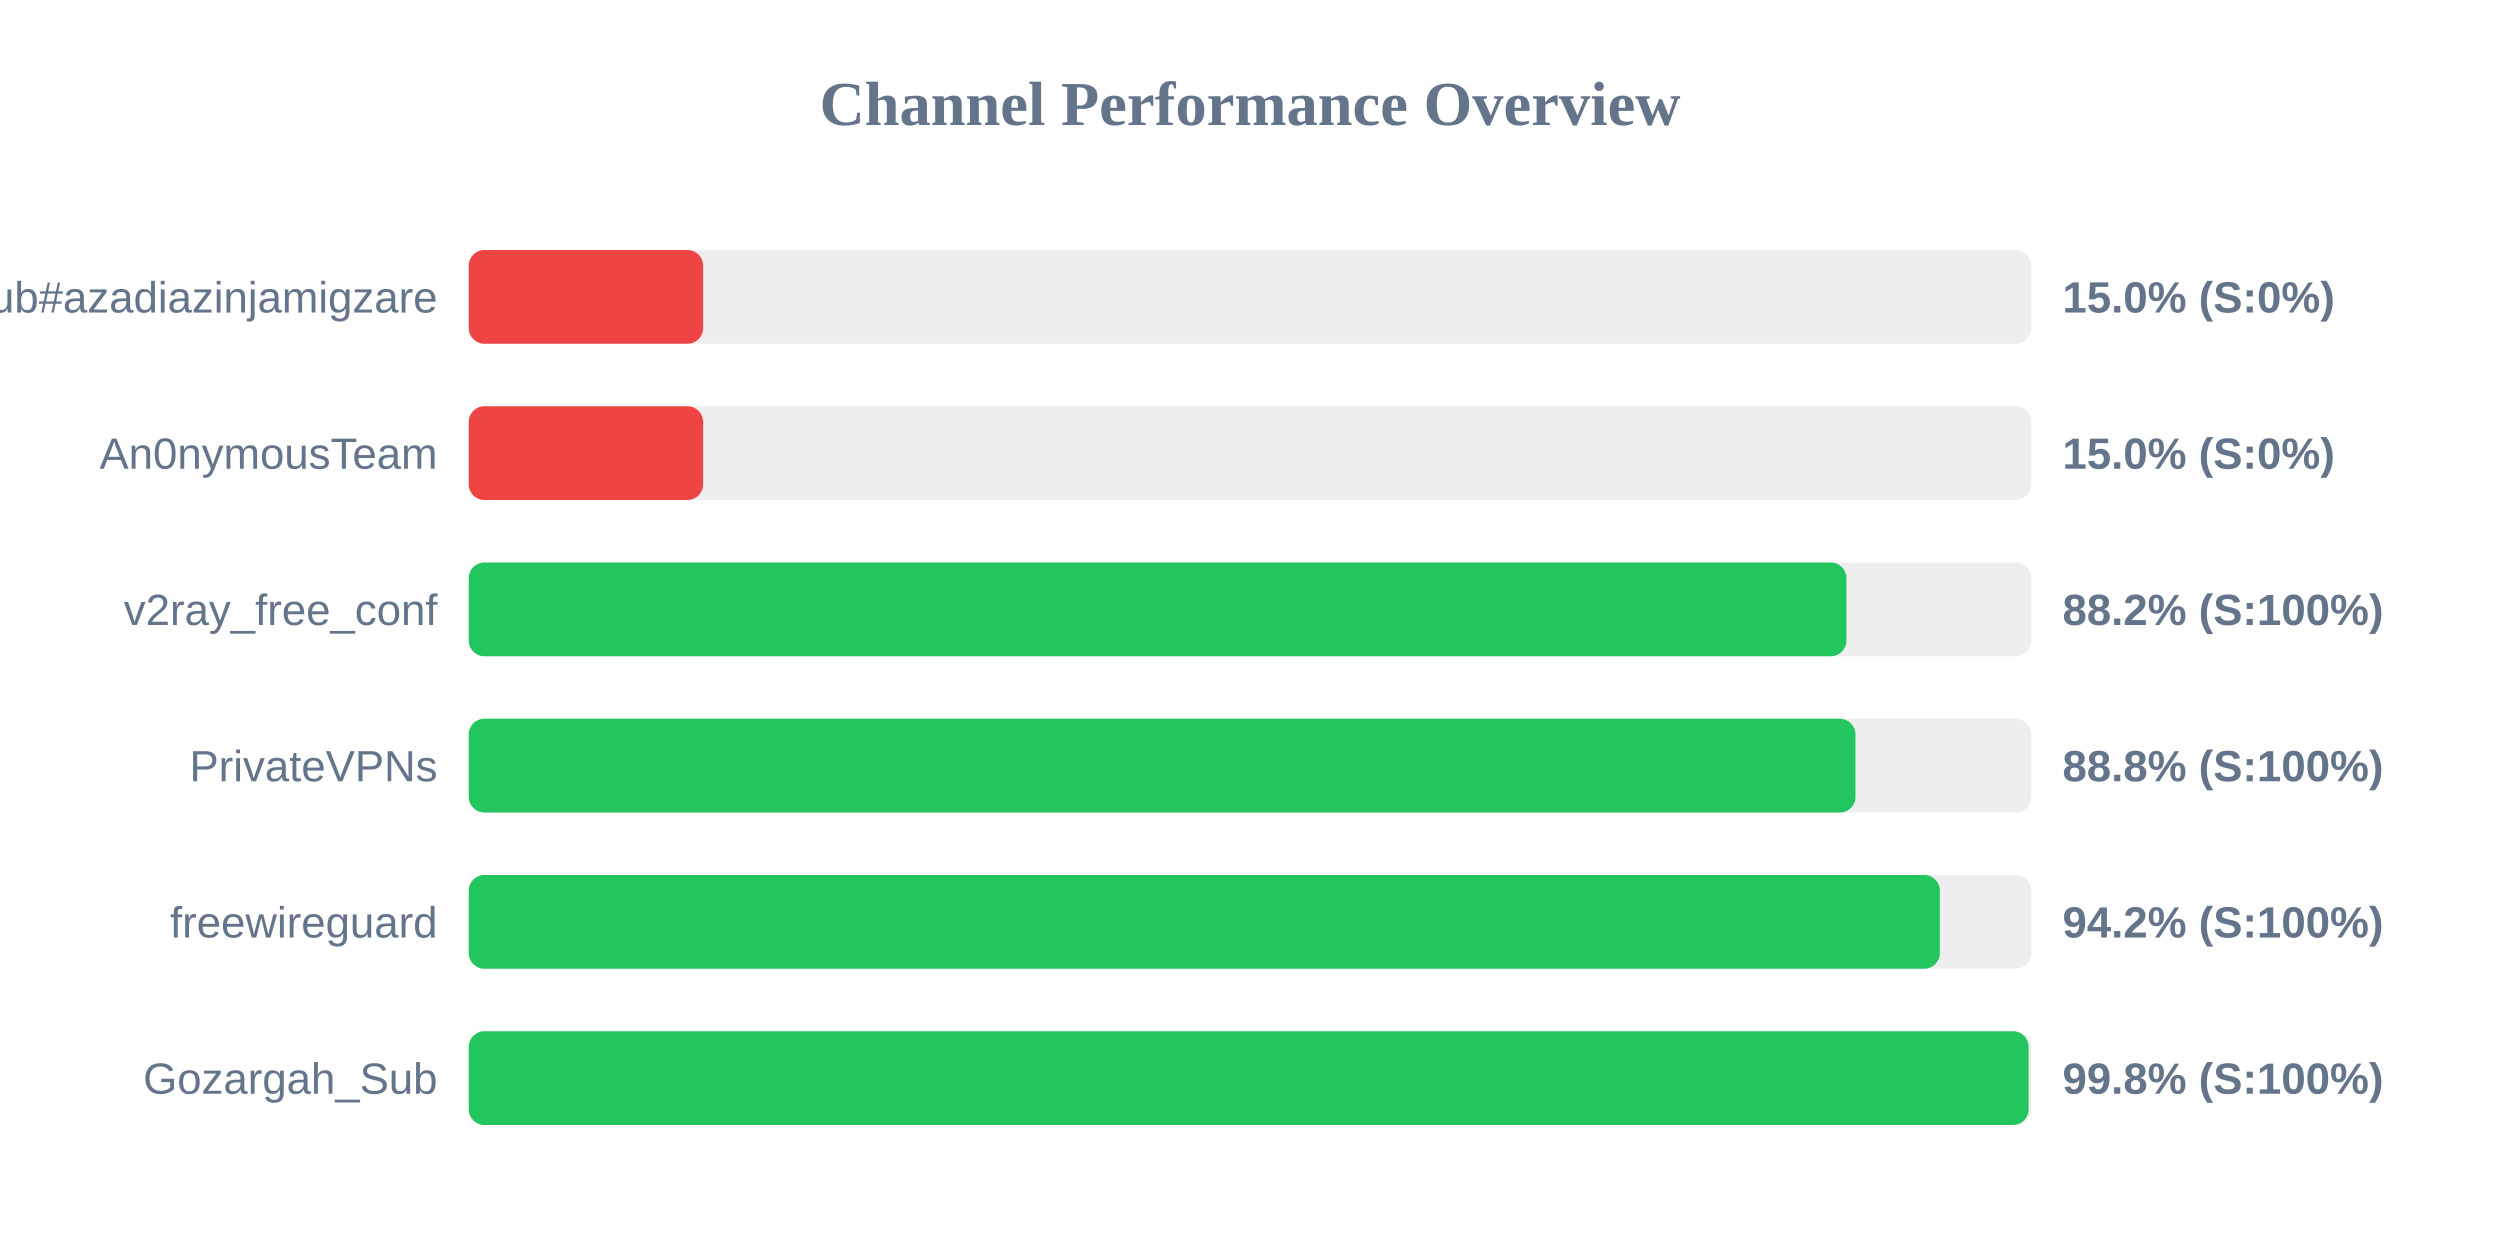
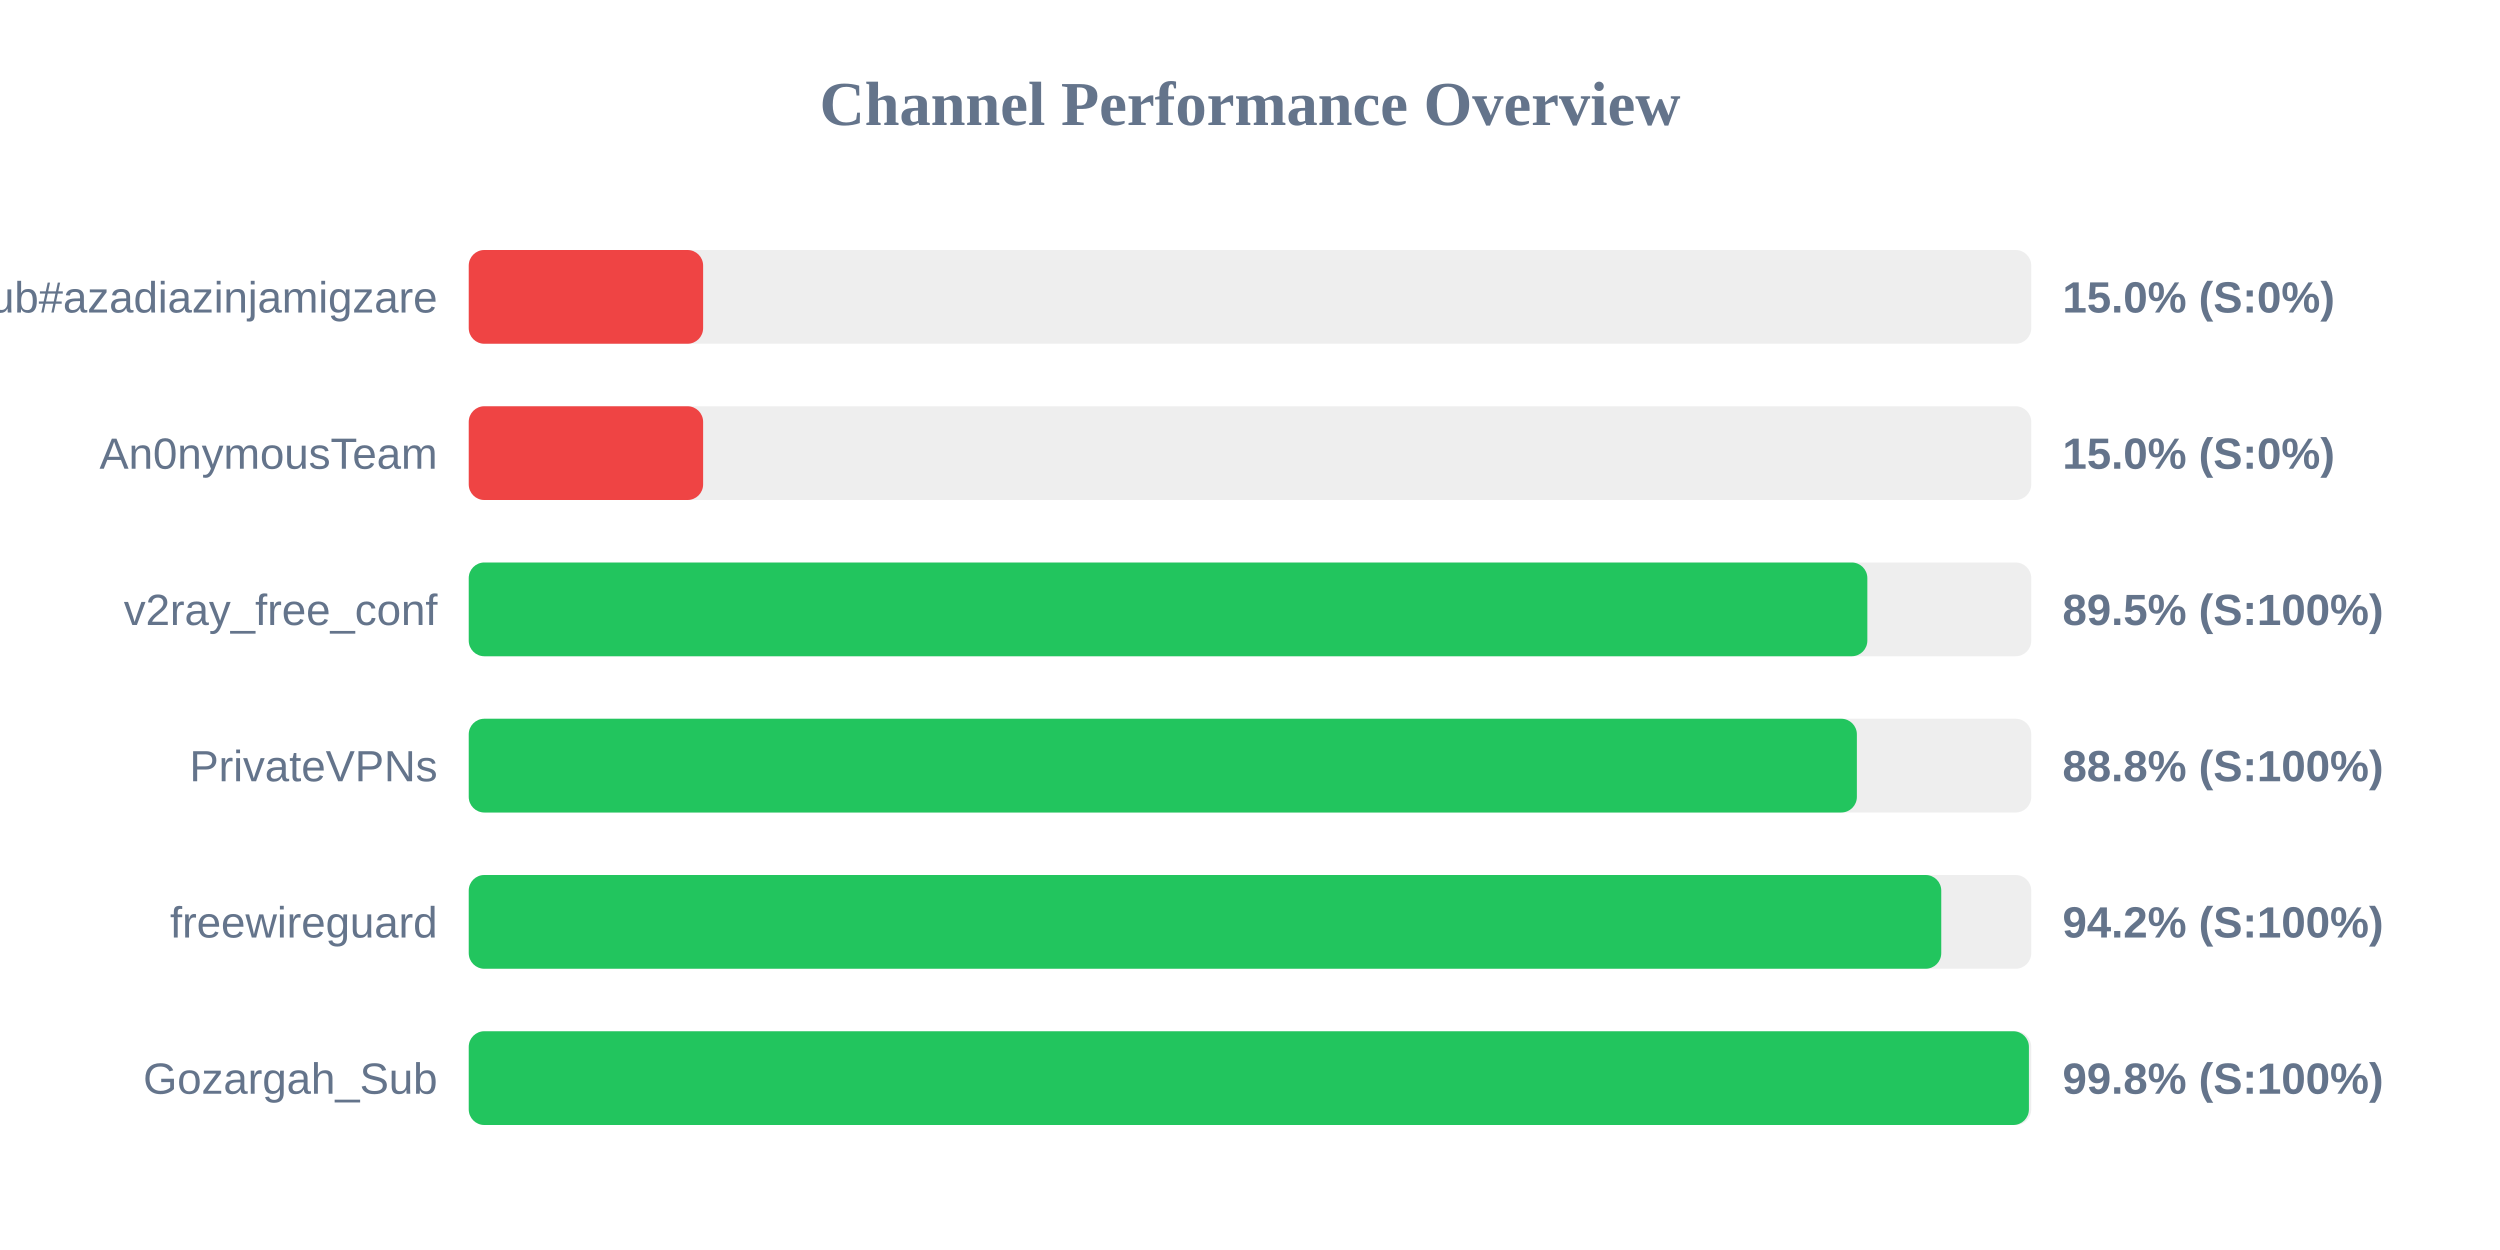
<svg xmlns="http://www.w3.org/2000/svg" width="800" height="400" version="1.1">
  <style>
        .row { font: 14px Arial; fill: #64748b; }
        .score { font: bold 14px Arial; fill: #64748b; }
    </style>
  <text x="400" y="40" text-anchor="middle" font-size="20px" font-weight="bold" fill="#64748b">Channel Performance Overview</text>
  <rect x="150" y="80" width="500" height="30" fill="#eee" rx="5" />
  <rect x="150" y="80" width="75.0" height="30" fill="#ef4444" rx="5" />
  <text x="140" y="100" text-anchor="end" class="row">Sub#azadiazinjamigzare</text>
  <text x="660" y="100" text-anchor="start" class="score">15.0% (S:0%)</text>
  <rect x="150" y="130" width="500" height="30" fill="#eee" rx="5" />
  <rect x="150" y="130" width="75.0" height="30" fill="#ef4444" rx="5" />
  <text x="140" y="150" text-anchor="end" class="row">An0nymousTeam</text>
  <text x="660" y="150" text-anchor="start" class="score">15.0% (S:0%)</text>
  <rect x="150" y="180" width="500" height="30" fill="#eee" rx="5" />
-   <rect x="150" y="180" width="440.85" height="30" fill="#22c55e" rx="5" />
+   <rect x="150" y="180" width="447.55" height="30" fill="#22c55e" rx="5" />
  <text x="140" y="200" text-anchor="end" class="row">v2ray_free_conf</text>
-   <text x="660" y="200" text-anchor="start" class="score">88.2% (S:100%)</text>
+   <text x="660" y="200" text-anchor="start" class="score">89.5% (S:100%)</text>
  <rect x="150" y="230" width="500" height="30" fill="#eee" rx="5" />
-   <rect x="150" y="230" width="443.75" height="30" fill="#22c55e" rx="5" />
+   <rect x="150" y="230" width="444.2" height="30" fill="#22c55e" rx="5" />
  <text x="140" y="250" text-anchor="end" class="row">PrivateVPNs</text>
  <text x="660" y="250" text-anchor="start" class="score">88.8% (S:100%)</text>
  <rect x="150" y="280" width="500" height="30" fill="#eee" rx="5" />
-   <rect x="150" y="280" width="470.75" height="30" fill="#22c55e" rx="5" />
+   <rect x="150" y="280" width="471.2" height="30" fill="#22c55e" rx="5" />
  <text x="140" y="300" text-anchor="end" class="row">freewireguard</text>
  <text x="660" y="300" text-anchor="start" class="score">94.2% (S:100%)</text>
  <rect x="150" y="330" width="500" height="30" fill="#eee" rx="5" />
-   <rect x="150" y="330" width="499.15" height="30" fill="#22c55e" rx="5" />
+   <rect x="150" y="330" width="499.25" height="30" fill="#22c55e" rx="5" />
  <text x="140" y="350" text-anchor="end" class="row">Gozargah_Sub</text>
  <text x="660" y="350" text-anchor="start" class="score">99.8% (S:100%)</text>
</svg>
